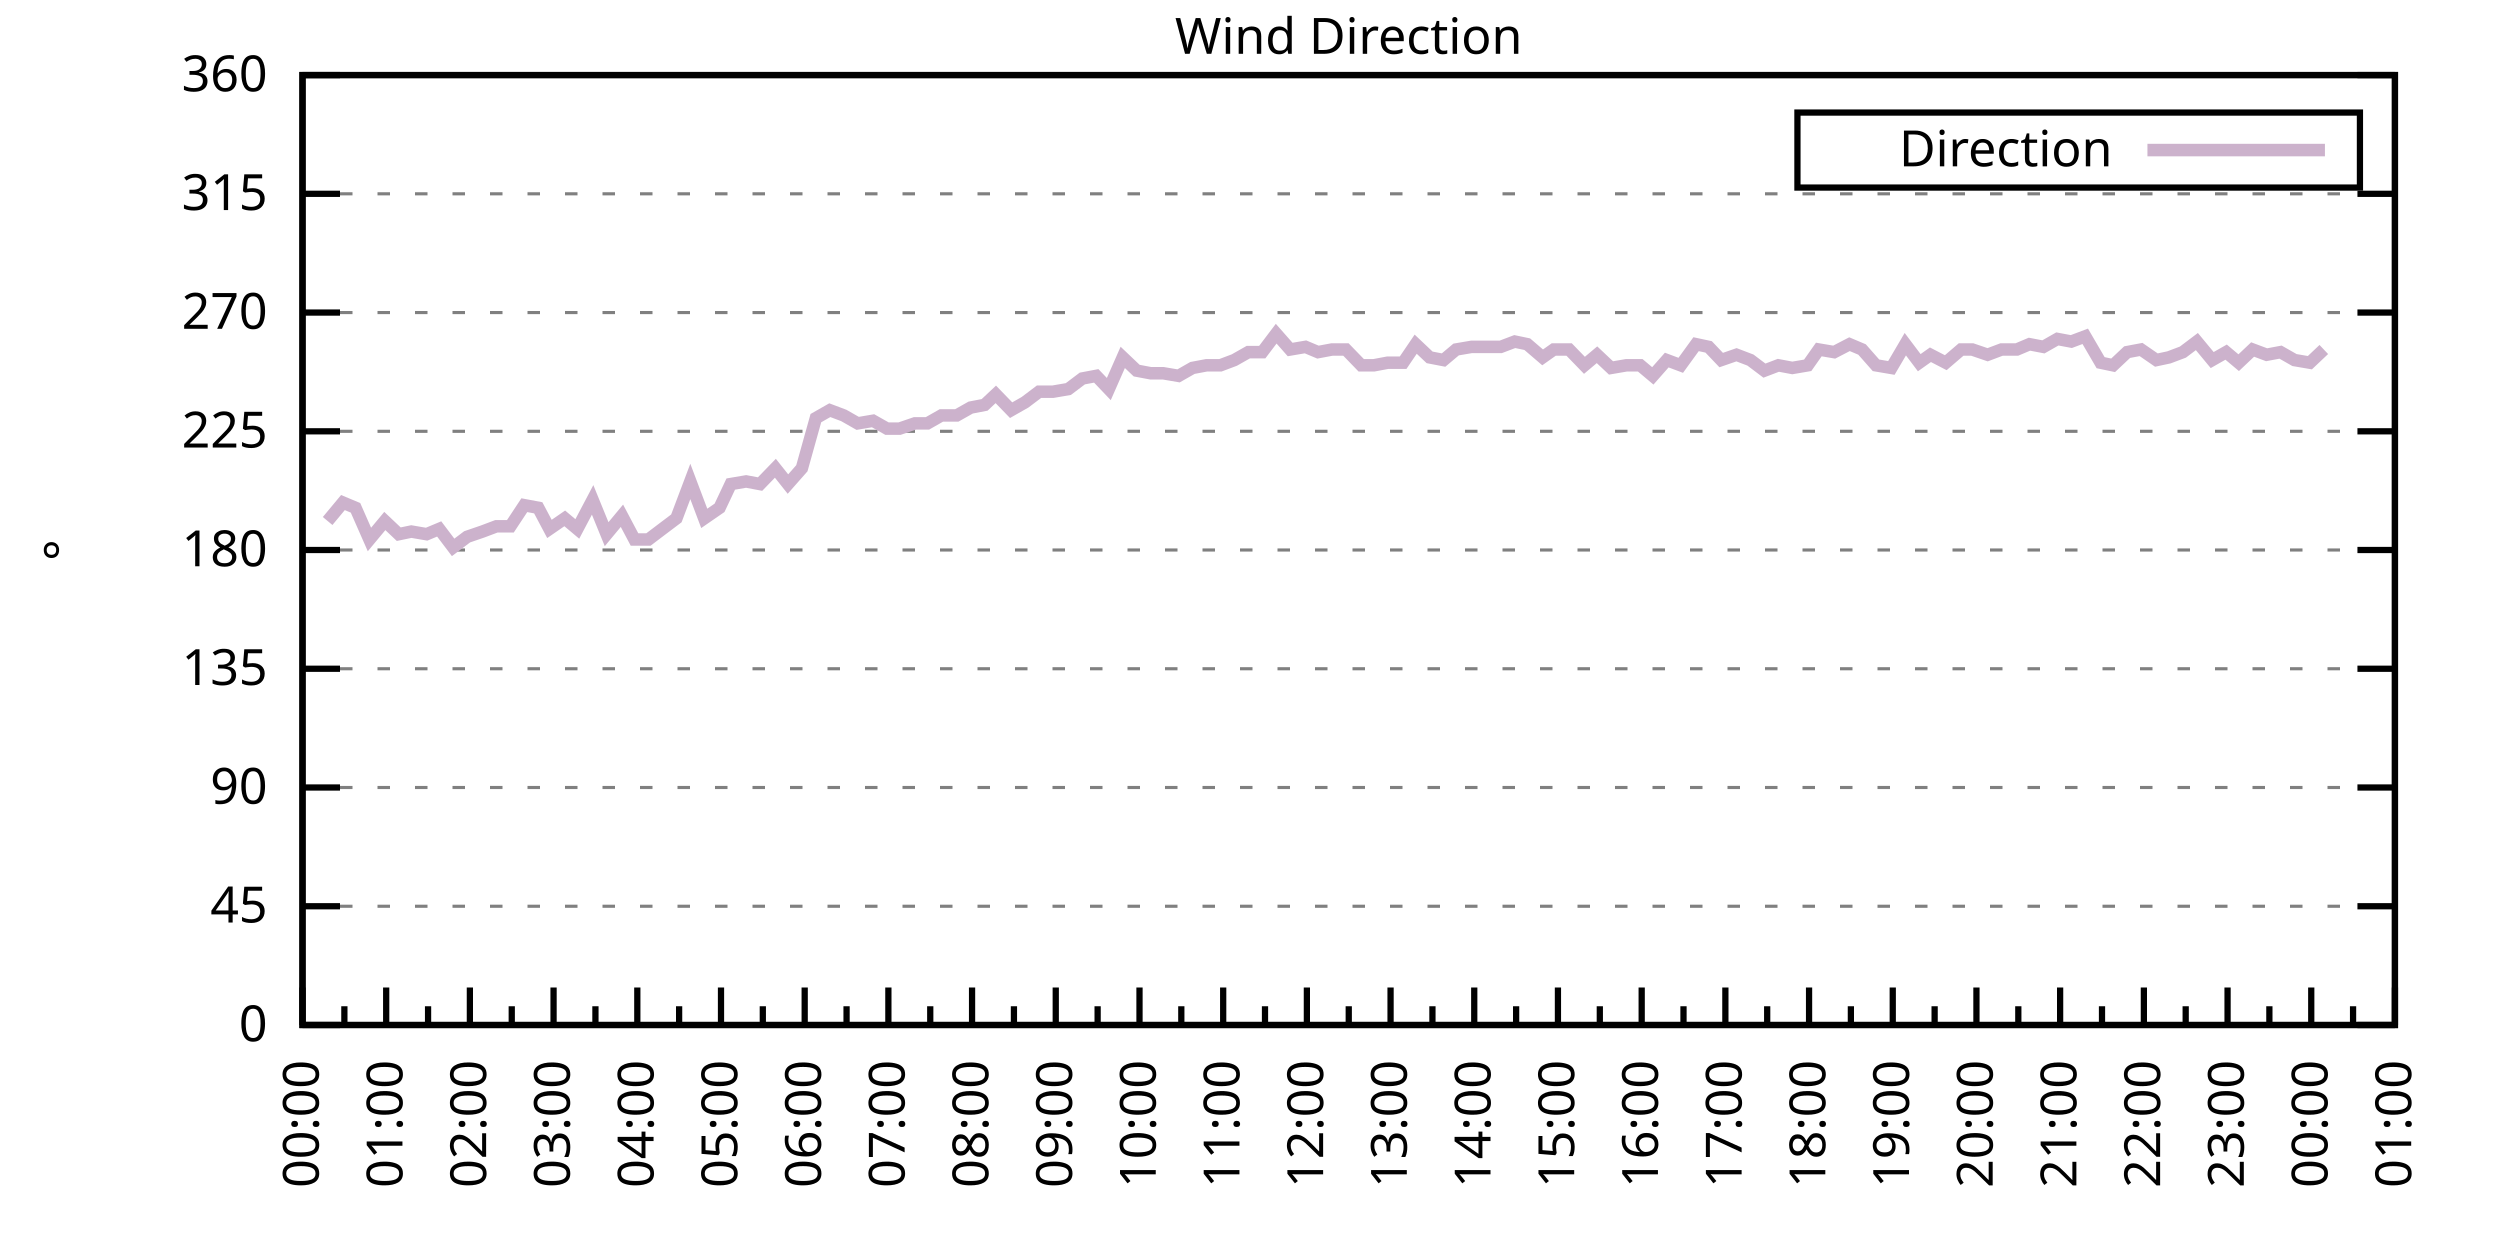
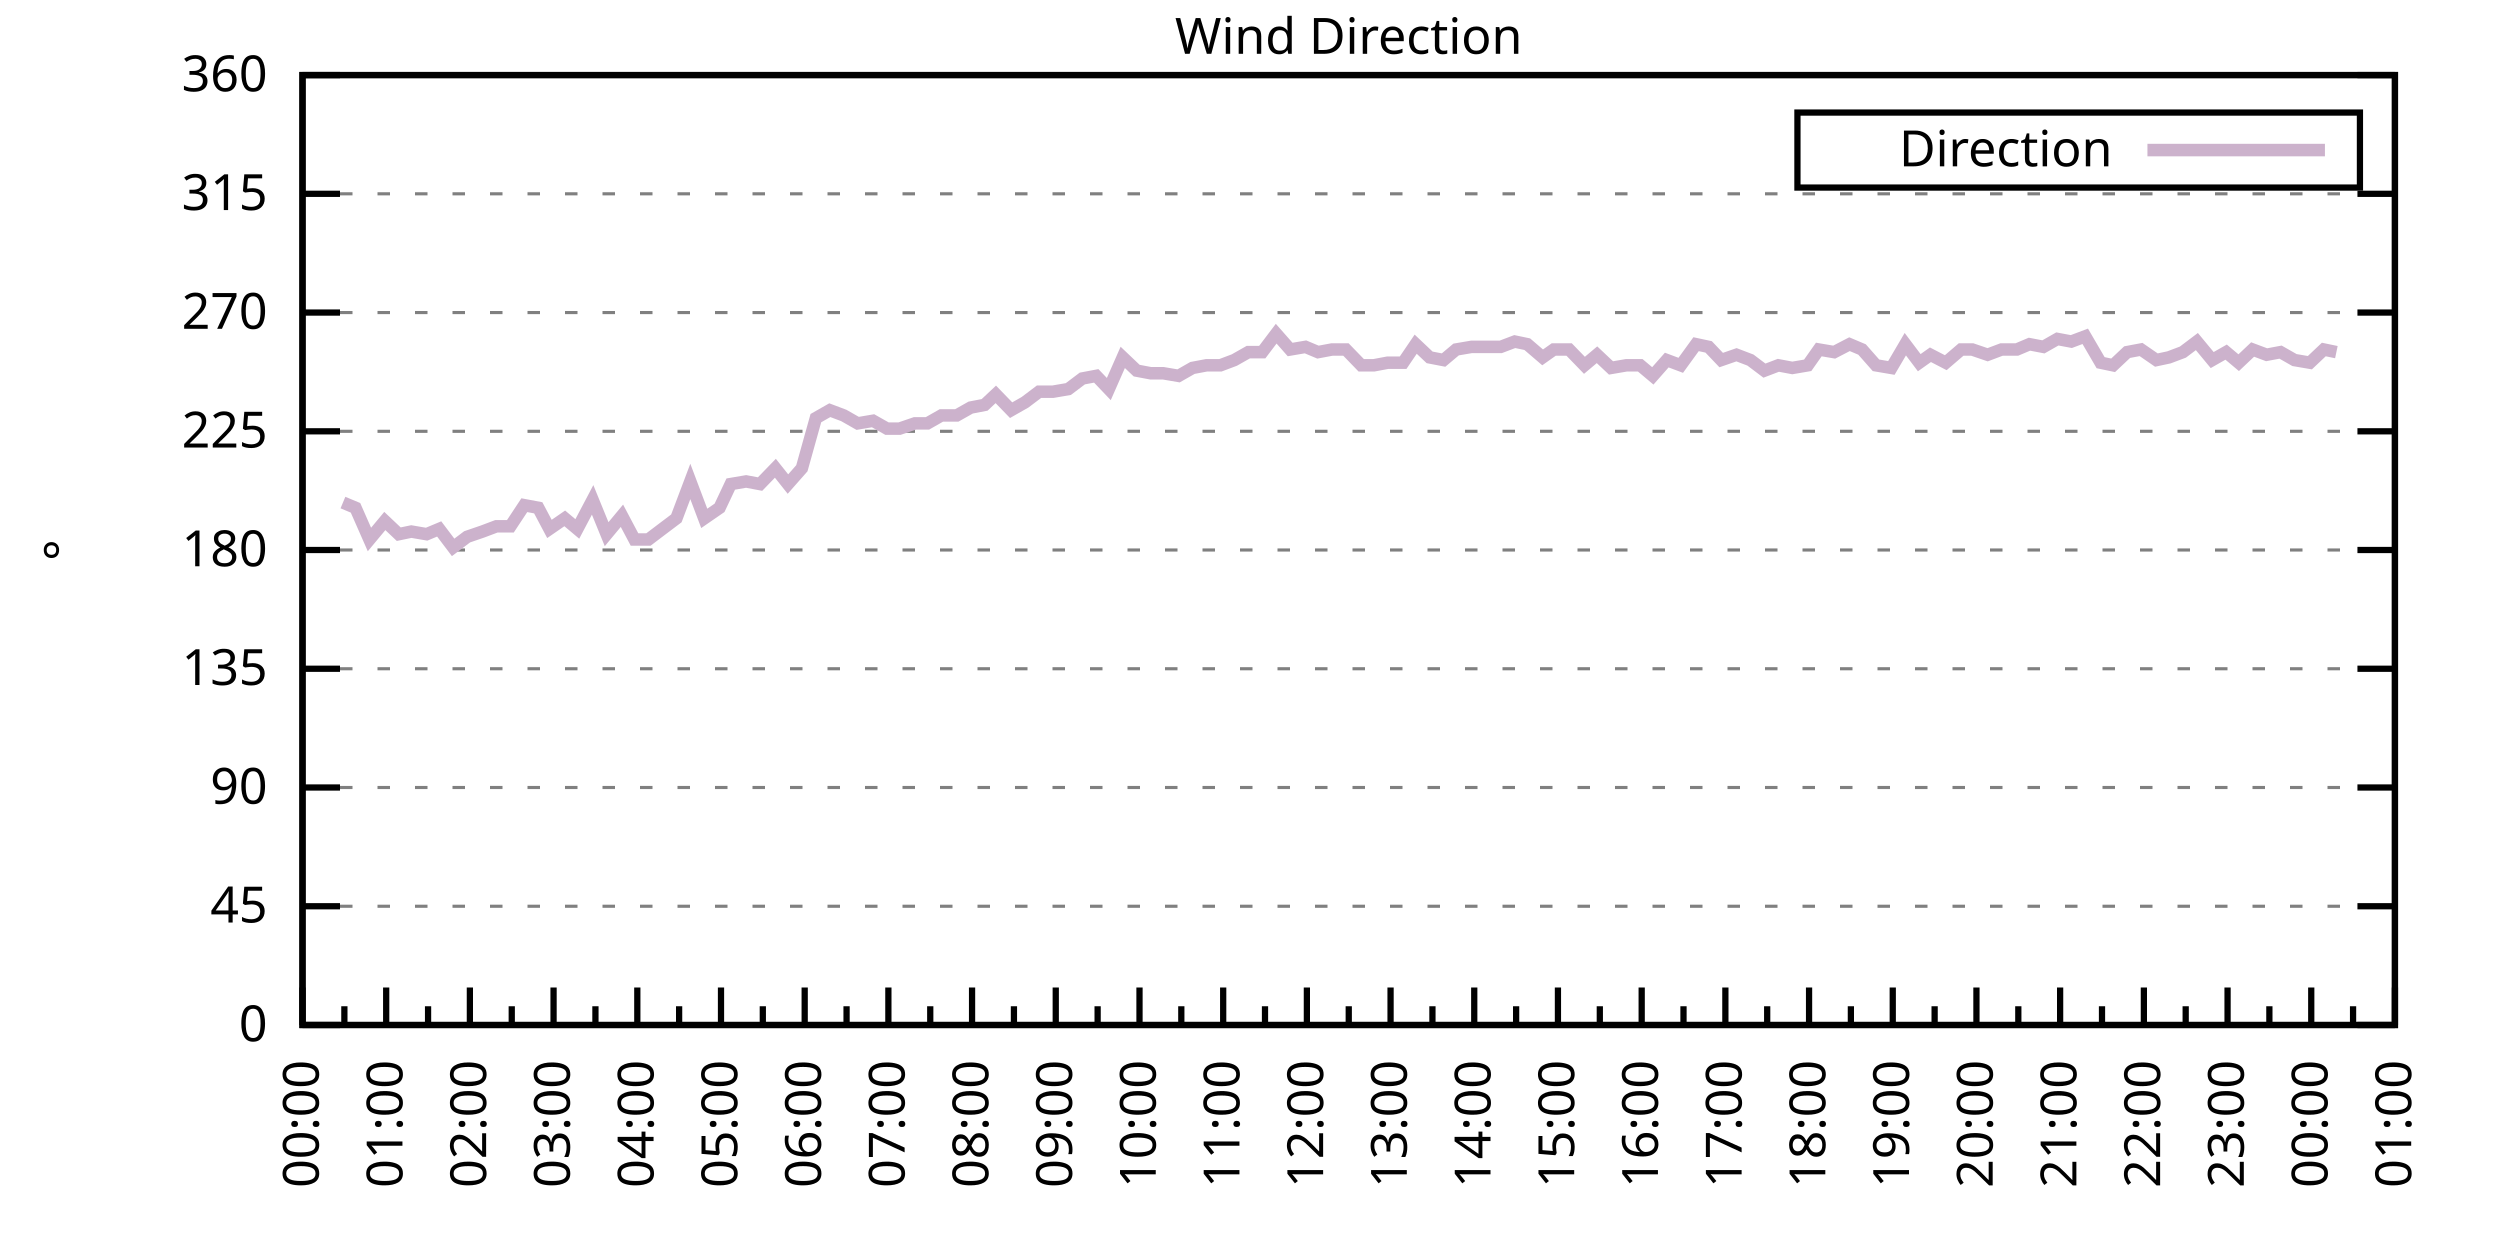
<svg xmlns="http://www.w3.org/2000/svg" xmlns:xlink="http://www.w3.org/1999/xlink" width="400" height="200" viewBox="0 0 400 200">
  <g id="gnuplot_canvas">
    <rect x="0" y="0" width="400" height="200" fill="none" />
    <defs>
      <circle id="gpDot" r="0.5" stroke-width="0.5" stroke="currentColor" />
      <path id="gpPt0" stroke-width="0.333" stroke="currentColor" d="M-1,0 h2 M0,-1 v2" />
      <path id="gpPt1" stroke-width="0.333" stroke="currentColor" d="M-1,-1 L1,1 M1,-1 L-1,1" />
      <path id="gpPt2" stroke-width="0.333" stroke="currentColor" d="M-1,0 L1,0 M0,-1 L0,1 M-1,-1 L1,1 M-1,1 L1,-1" />
      <rect id="gpPt3" stroke-width="0.333" stroke="currentColor" x="-1" y="-1" width="2" height="2" />
      <rect id="gpPt4" stroke-width="0.333" stroke="currentColor" fill="currentColor" x="-1" y="-1" width="2" height="2" />
      <circle id="gpPt5" stroke-width="0.333" stroke="currentColor" cx="0" cy="0" r="1" />
      <use xlink:href="#gpPt5" id="gpPt6" fill="currentColor" stroke="none" />
      <path id="gpPt7" stroke-width="0.333" stroke="currentColor" d="M0,-1.33 L-1.33,0.67 L1.33,0.67 z" />
      <use xlink:href="#gpPt7" id="gpPt8" fill="currentColor" stroke="none" />
      <use xlink:href="#gpPt7" id="gpPt9" stroke="currentColor" transform="rotate(180)" />
      <use xlink:href="#gpPt9" id="gpPt10" fill="currentColor" stroke="none" />
      <use xlink:href="#gpPt3" id="gpPt11" stroke="currentColor" transform="rotate(45)" />
      <use xlink:href="#gpPt11" id="gpPt12" fill="currentColor" stroke="none" />
      <path id="gpPt13" stroke-width="0.333" stroke="currentColor" d="M0,1.330 L1.265,0.411 L0.782,-1.067 L-0.782,-1.076 L-1.265,0.411 z" />
      <use xlink:href="#gpPt13" id="gpPt14" fill="currentColor" stroke="none" />
      <filter id="textbox" filterUnits="objectBoundingBox" x="0" y="0" height="1" width="1">
        <feFlood flood-color="white" flood-opacity="1" result="bgnd" />
        <feComposite in="SourceGraphic" in2="bgnd" operator="atop" />
      </filter>
      <filter id="greybox" filterUnits="objectBoundingBox" x="0" y="0" height="1" width="1">
        <feFlood flood-color="lightgrey" flood-opacity="1" result="grey" />
        <feComposite in="SourceGraphic" in2="grey" operator="atop" />
      </filter>
    </defs>
    <g fill="none" color="white" stroke="currentColor" stroke-width="1.00" stroke-linecap="butt" stroke-linejoin="miter">
</g>
    <g fill="none" color="black" stroke="currentColor" stroke-width="1.00" stroke-linecap="butt" stroke-linejoin="miter">
      <g stroke="none" shape-rendering="crispEdges">
        <polygon fill="rgb(255, 255, 255)" points="48.40,164.00 383.18,164.00 383.18,12.02 48.40,12.02 " />
      </g>
    </g>
    <g fill="none" color="black" stroke="currentColor" stroke-width="1.00" stroke-linecap="butt" stroke-linejoin="miter">
</g>
    <g fill="none" color="black" stroke="black" stroke-width="0.50" stroke-linecap="butt" stroke-linejoin="miter">
</g>
    <g fill="none" color="gray" stroke="currentColor" stroke-width="0.50" stroke-linecap="butt" stroke-linejoin="miter">
      <path stroke="gray" stroke-dasharray="2,4" class="gridline" d="M48.40,164.00 L383.19,164.00  " />
    </g>
    <g fill="none" color="gray" stroke="gray" stroke-width="1.00" stroke-linecap="butt" stroke-linejoin="miter">
</g>
    <g fill="none" color="black" stroke="currentColor" stroke-width="1.00" stroke-linecap="butt" stroke-linejoin="miter">
      <path stroke="black" d="M48.40,164.00 L54.40,164.00 M383.19,164.00 L377.19,164.00  " />
      <g transform="translate(42.80,166.60)" stroke="none" fill="black" font-family="Sans" font-size="8.00" text-anchor="end">
        <text>
          <tspan font-family="Sans"> 0</tspan>
        </text>
      </g>
    </g>
    <g fill="none" color="black" stroke="currentColor" stroke-width="1.00" stroke-linecap="butt" stroke-linejoin="miter">
</g>
    <g fill="none" color="black" stroke="black" stroke-width="0.50" stroke-linecap="butt" stroke-linejoin="miter">
</g>
    <g fill="none" color="gray" stroke="currentColor" stroke-width="0.50" stroke-linecap="butt" stroke-linejoin="miter">
      <path stroke="gray" stroke-dasharray="2,4" class="gridline" d="M48.40,145.00 L383.19,145.00  " />
    </g>
    <g fill="none" color="gray" stroke="gray" stroke-width="1.00" stroke-linecap="butt" stroke-linejoin="miter">
</g>
    <g fill="none" color="black" stroke="currentColor" stroke-width="1.00" stroke-linecap="butt" stroke-linejoin="miter">
      <path stroke="black" d="M48.40,145.00 L54.40,145.00 M383.19,145.00 L377.19,145.00  " />
      <g transform="translate(42.80,147.60)" stroke="none" fill="black" font-family="Sans" font-size="8.00" text-anchor="end">
        <text>
          <tspan font-family="Sans"> 45</tspan>
        </text>
      </g>
    </g>
    <g fill="none" color="black" stroke="currentColor" stroke-width="1.00" stroke-linecap="butt" stroke-linejoin="miter">
</g>
    <g fill="none" color="black" stroke="black" stroke-width="0.50" stroke-linecap="butt" stroke-linejoin="miter">
</g>
    <g fill="none" color="gray" stroke="currentColor" stroke-width="0.50" stroke-linecap="butt" stroke-linejoin="miter">
      <path stroke="gray" stroke-dasharray="2,4" class="gridline" d="M48.40,126.00 L383.19,126.00  " />
    </g>
    <g fill="none" color="gray" stroke="gray" stroke-width="1.00" stroke-linecap="butt" stroke-linejoin="miter">
</g>
    <g fill="none" color="black" stroke="currentColor" stroke-width="1.00" stroke-linecap="butt" stroke-linejoin="miter">
      <path stroke="black" d="M48.40,126.00 L54.40,126.00 M383.19,126.00 L377.19,126.00  " />
      <g transform="translate(42.80,128.60)" stroke="none" fill="black" font-family="Sans" font-size="8.00" text-anchor="end">
        <text>
          <tspan font-family="Sans"> 90</tspan>
        </text>
      </g>
    </g>
    <g fill="none" color="black" stroke="currentColor" stroke-width="1.00" stroke-linecap="butt" stroke-linejoin="miter">
</g>
    <g fill="none" color="black" stroke="black" stroke-width="0.50" stroke-linecap="butt" stroke-linejoin="miter">
</g>
    <g fill="none" color="gray" stroke="currentColor" stroke-width="0.50" stroke-linecap="butt" stroke-linejoin="miter">
      <path stroke="gray" stroke-dasharray="2,4" class="gridline" d="M48.40,107.00 L383.19,107.00  " />
    </g>
    <g fill="none" color="gray" stroke="gray" stroke-width="1.00" stroke-linecap="butt" stroke-linejoin="miter">
</g>
    <g fill="none" color="black" stroke="currentColor" stroke-width="1.00" stroke-linecap="butt" stroke-linejoin="miter">
      <path stroke="black" d="M48.40,107.00 L54.40,107.00 M383.19,107.00 L377.19,107.00  " />
      <g transform="translate(42.80,109.60)" stroke="none" fill="black" font-family="Sans" font-size="8.00" text-anchor="end">
        <text>
          <tspan font-family="Sans"> 135</tspan>
        </text>
      </g>
    </g>
    <g fill="none" color="black" stroke="currentColor" stroke-width="1.00" stroke-linecap="butt" stroke-linejoin="miter">
</g>
    <g fill="none" color="black" stroke="black" stroke-width="0.50" stroke-linecap="butt" stroke-linejoin="miter">
</g>
    <g fill="none" color="gray" stroke="currentColor" stroke-width="0.50" stroke-linecap="butt" stroke-linejoin="miter">
      <path stroke="gray" stroke-dasharray="2,4" class="gridline" d="M48.40,88.00 L383.19,88.00  " />
    </g>
    <g fill="none" color="gray" stroke="gray" stroke-width="1.00" stroke-linecap="butt" stroke-linejoin="miter">
</g>
    <g fill="none" color="black" stroke="currentColor" stroke-width="1.00" stroke-linecap="butt" stroke-linejoin="miter">
      <path stroke="black" d="M48.40,88.00 L54.40,88.00 M383.19,88.00 L377.19,88.00  " />
      <g transform="translate(42.80,90.60)" stroke="none" fill="black" font-family="Sans" font-size="8.00" text-anchor="end">
        <text>
          <tspan font-family="Sans"> 180</tspan>
        </text>
      </g>
    </g>
    <g fill="none" color="black" stroke="currentColor" stroke-width="1.00" stroke-linecap="butt" stroke-linejoin="miter">
</g>
    <g fill="none" color="black" stroke="black" stroke-width="0.50" stroke-linecap="butt" stroke-linejoin="miter">
</g>
    <g fill="none" color="gray" stroke="currentColor" stroke-width="0.50" stroke-linecap="butt" stroke-linejoin="miter">
      <path stroke="gray" stroke-dasharray="2,4" class="gridline" d="M48.40,69.01 L383.19,69.01  " />
    </g>
    <g fill="none" color="gray" stroke="gray" stroke-width="1.00" stroke-linecap="butt" stroke-linejoin="miter">
</g>
    <g fill="none" color="black" stroke="currentColor" stroke-width="1.00" stroke-linecap="butt" stroke-linejoin="miter">
      <path stroke="black" d="M48.40,69.01 L54.40,69.01 M383.19,69.01 L377.19,69.01  " />
      <g transform="translate(42.80,71.61)" stroke="none" fill="black" font-family="Sans" font-size="8.00" text-anchor="end">
        <text>
          <tspan font-family="Sans"> 225</tspan>
        </text>
      </g>
    </g>
    <g fill="none" color="black" stroke="currentColor" stroke-width="1.00" stroke-linecap="butt" stroke-linejoin="miter">
</g>
    <g fill="none" color="black" stroke="black" stroke-width="0.50" stroke-linecap="butt" stroke-linejoin="miter">
</g>
    <g fill="none" color="gray" stroke="currentColor" stroke-width="0.50" stroke-linecap="butt" stroke-linejoin="miter">
      <path stroke="gray" stroke-dasharray="2,4" class="gridline" d="M48.40,50.01 L383.19,50.01  " />
    </g>
    <g fill="none" color="gray" stroke="gray" stroke-width="1.00" stroke-linecap="butt" stroke-linejoin="miter">
</g>
    <g fill="none" color="black" stroke="currentColor" stroke-width="1.00" stroke-linecap="butt" stroke-linejoin="miter">
      <path stroke="black" d="M48.40,50.01 L54.40,50.01 M383.19,50.01 L377.19,50.01  " />
      <g transform="translate(42.80,52.61)" stroke="none" fill="black" font-family="Sans" font-size="8.00" text-anchor="end">
        <text>
          <tspan font-family="Sans"> 270</tspan>
        </text>
      </g>
    </g>
    <g fill="none" color="black" stroke="currentColor" stroke-width="1.00" stroke-linecap="butt" stroke-linejoin="miter">
</g>
    <g fill="none" color="black" stroke="black" stroke-width="0.50" stroke-linecap="butt" stroke-linejoin="miter">
</g>
    <g fill="none" color="gray" stroke="currentColor" stroke-width="0.50" stroke-linecap="butt" stroke-linejoin="miter">
      <path stroke="gray" stroke-dasharray="2,4" class="gridline" d="M48.40,31.01 L383.19,31.01  " />
    </g>
    <g fill="none" color="gray" stroke="gray" stroke-width="1.00" stroke-linecap="butt" stroke-linejoin="miter">
</g>
    <g fill="none" color="black" stroke="currentColor" stroke-width="1.00" stroke-linecap="butt" stroke-linejoin="miter">
      <path stroke="black" d="M48.40,31.01 L54.40,31.01 M383.19,31.01 L377.19,31.01  " />
      <g transform="translate(42.80,33.61)" stroke="none" fill="black" font-family="Sans" font-size="8.00" text-anchor="end">
        <text>
          <tspan font-family="Sans"> 315</tspan>
        </text>
      </g>
    </g>
    <g fill="none" color="black" stroke="currentColor" stroke-width="1.00" stroke-linecap="butt" stroke-linejoin="miter">
</g>
    <g fill="none" color="black" stroke="black" stroke-width="0.50" stroke-linecap="butt" stroke-linejoin="miter">
</g>
    <g fill="none" color="gray" stroke="currentColor" stroke-width="0.50" stroke-linecap="butt" stroke-linejoin="miter">
      <path stroke="gray" stroke-dasharray="2,4" class="gridline" d="M48.40,12.01 L383.19,12.01  " />
    </g>
    <g fill="none" color="gray" stroke="gray" stroke-width="1.00" stroke-linecap="butt" stroke-linejoin="miter">
</g>
    <g fill="none" color="black" stroke="currentColor" stroke-width="1.00" stroke-linecap="butt" stroke-linejoin="miter">
      <path stroke="black" d="M48.40,12.01 L54.40,12.01 M383.19,12.01 L377.19,12.01  " />
      <g transform="translate(42.80,14.61)" stroke="none" fill="black" font-family="Sans" font-size="8.00" text-anchor="end">
        <text>
          <tspan font-family="Sans"> 360</tspan>
        </text>
      </g>
    </g>
    <g fill="none" color="black" stroke="currentColor" stroke-width="1.00" stroke-linecap="butt" stroke-linejoin="miter">
      <path stroke="black" d="M48.40,164.00 L48.40,158.00  " />
      <g transform="translate(51.00,169.60) rotate(270)" stroke="none" fill="black" font-family="Sans" font-size="8.00" text-anchor="end">
        <text>
          <tspan font-family="Sans">00:00</tspan>
        </text>
      </g>
    </g>
    <g fill="none" color="black" stroke="currentColor" stroke-width="1.00" stroke-linecap="butt" stroke-linejoin="miter">
      <path stroke="black" d="M55.10,164.00 L55.10,161.00 M61.79,164.00 L61.79,158.00  " />
      <g transform="translate(64.39,169.60) rotate(270)" stroke="none" fill="black" font-family="Sans" font-size="8.00" text-anchor="end">
        <text>
          <tspan font-family="Sans">01:00</tspan>
        </text>
      </g>
    </g>
    <g fill="none" color="black" stroke="currentColor" stroke-width="1.00" stroke-linecap="butt" stroke-linejoin="miter">
      <path stroke="black" d="M68.49,164.00 L68.49,161.00 M75.18,164.00 L75.18,158.00  " />
      <g transform="translate(77.78,169.60) rotate(270)" stroke="none" fill="black" font-family="Sans" font-size="8.00" text-anchor="end">
        <text>
          <tspan font-family="Sans">02:00</tspan>
        </text>
      </g>
    </g>
    <g fill="none" color="black" stroke="currentColor" stroke-width="1.00" stroke-linecap="butt" stroke-linejoin="miter">
      <path stroke="black" d="M81.88,164.00 L81.88,161.00 M88.57,164.00 L88.57,158.00  " />
      <g transform="translate(91.17,169.60) rotate(270)" stroke="none" fill="black" font-family="Sans" font-size="8.00" text-anchor="end">
        <text>
          <tspan font-family="Sans">03:00</tspan>
        </text>
      </g>
    </g>
    <g fill="none" color="black" stroke="currentColor" stroke-width="1.00" stroke-linecap="butt" stroke-linejoin="miter">
      <path stroke="black" d="M95.27,164.00 L95.27,161.00 M101.97,164.00 L101.97,158.00  " />
      <g transform="translate(104.57,169.60) rotate(270)" stroke="none" fill="black" font-family="Sans" font-size="8.00" text-anchor="end">
        <text>
          <tspan font-family="Sans">04:00</tspan>
        </text>
      </g>
    </g>
    <g fill="none" color="black" stroke="currentColor" stroke-width="1.00" stroke-linecap="butt" stroke-linejoin="miter">
      <path stroke="black" d="M108.66,164.00 L108.66,161.00 M115.36,164.00 L115.36,158.00  " />
      <g transform="translate(117.96,169.60) rotate(270)" stroke="none" fill="black" font-family="Sans" font-size="8.00" text-anchor="end">
        <text>
          <tspan font-family="Sans">05:00</tspan>
        </text>
      </g>
    </g>
    <g fill="none" color="black" stroke="currentColor" stroke-width="1.00" stroke-linecap="butt" stroke-linejoin="miter">
      <path stroke="black" d="M122.05,164.00 L122.05,161.00 M128.75,164.00 L128.75,158.00  " />
      <g transform="translate(131.35,169.60) rotate(270)" stroke="none" fill="black" font-family="Sans" font-size="8.00" text-anchor="end">
        <text>
          <tspan font-family="Sans">06:00</tspan>
        </text>
      </g>
    </g>
    <g fill="none" color="black" stroke="currentColor" stroke-width="1.00" stroke-linecap="butt" stroke-linejoin="miter">
      <path stroke="black" d="M135.45,164.00 L135.45,161.00 M142.14,164.00 L142.14,158.00  " />
      <g transform="translate(144.74,169.60) rotate(270)" stroke="none" fill="black" font-family="Sans" font-size="8.00" text-anchor="end">
        <text>
          <tspan font-family="Sans">07:00</tspan>
        </text>
      </g>
    </g>
    <g fill="none" color="black" stroke="currentColor" stroke-width="1.00" stroke-linecap="butt" stroke-linejoin="miter">
      <path stroke="black" d="M148.84,164.00 L148.84,161.00 M155.53,164.00 L155.53,158.00  " />
      <g transform="translate(158.13,169.60) rotate(270)" stroke="none" fill="black" font-family="Sans" font-size="8.00" text-anchor="end">
        <text>
          <tspan font-family="Sans">08:00</tspan>
        </text>
      </g>
    </g>
    <g fill="none" color="black" stroke="currentColor" stroke-width="1.00" stroke-linecap="butt" stroke-linejoin="miter">
      <path stroke="black" d="M162.23,164.00 L162.23,161.00 M168.92,164.00 L168.92,158.00  " />
      <g transform="translate(171.52,169.60) rotate(270)" stroke="none" fill="black" font-family="Sans" font-size="8.00" text-anchor="end">
        <text>
          <tspan font-family="Sans">09:00</tspan>
        </text>
      </g>
    </g>
    <g fill="none" color="black" stroke="currentColor" stroke-width="1.00" stroke-linecap="butt" stroke-linejoin="miter">
      <path stroke="black" d="M175.62,164.00 L175.62,161.00 M182.32,164.00 L182.32,158.00  " />
      <g transform="translate(184.92,169.60) rotate(270)" stroke="none" fill="black" font-family="Sans" font-size="8.00" text-anchor="end">
        <text>
          <tspan font-family="Sans">10:00</tspan>
        </text>
      </g>
    </g>
    <g fill="none" color="black" stroke="currentColor" stroke-width="1.00" stroke-linecap="butt" stroke-linejoin="miter">
      <path stroke="black" d="M189.01,164.00 L189.01,161.00 M195.71,164.00 L195.71,158.00  " />
      <g transform="translate(198.31,169.60) rotate(270)" stroke="none" fill="black" font-family="Sans" font-size="8.00" text-anchor="end">
        <text>
          <tspan font-family="Sans">11:00</tspan>
        </text>
      </g>
    </g>
    <g fill="none" color="black" stroke="currentColor" stroke-width="1.00" stroke-linecap="butt" stroke-linejoin="miter">
      <path stroke="black" d="M202.40,164.00 L202.40,161.00 M209.10,164.00 L209.10,158.00  " />
      <g transform="translate(211.70,169.60) rotate(270)" stroke="none" fill="black" font-family="Sans" font-size="8.00" text-anchor="end">
        <text>
          <tspan font-family="Sans">12:00</tspan>
        </text>
      </g>
    </g>
    <g fill="none" color="black" stroke="currentColor" stroke-width="1.00" stroke-linecap="butt" stroke-linejoin="miter">
      <path stroke="black" d="M215.80,164.00 L215.80,161.00 M222.49,164.00 L222.49,158.00  " />
      <g transform="translate(225.09,169.60) rotate(270)" stroke="none" fill="black" font-family="Sans" font-size="8.00" text-anchor="end">
        <text>
          <tspan font-family="Sans">13:00</tspan>
        </text>
      </g>
    </g>
    <g fill="none" color="black" stroke="currentColor" stroke-width="1.00" stroke-linecap="butt" stroke-linejoin="miter">
      <path stroke="black" d="M229.19,164.00 L229.19,161.00 M235.88,164.00 L235.88,158.00  " />
      <g transform="translate(238.48,169.60) rotate(270)" stroke="none" fill="black" font-family="Sans" font-size="8.00" text-anchor="end">
        <text>
          <tspan font-family="Sans">14:00</tspan>
        </text>
      </g>
    </g>
    <g fill="none" color="black" stroke="currentColor" stroke-width="1.00" stroke-linecap="butt" stroke-linejoin="miter">
      <path stroke="black" d="M242.58,164.00 L242.58,161.00 M249.27,164.00 L249.27,158.00  " />
      <g transform="translate(251.87,169.60) rotate(270)" stroke="none" fill="black" font-family="Sans" font-size="8.00" text-anchor="end">
        <text>
          <tspan font-family="Sans">15:00</tspan>
        </text>
      </g>
    </g>
    <g fill="none" color="black" stroke="currentColor" stroke-width="1.00" stroke-linecap="butt" stroke-linejoin="miter">
      <path stroke="black" d="M255.97,164.00 L255.97,161.00 M262.67,164.00 L262.67,158.00  " />
      <g transform="translate(265.27,169.60) rotate(270)" stroke="none" fill="black" font-family="Sans" font-size="8.00" text-anchor="end">
        <text>
          <tspan font-family="Sans">16:00</tspan>
        </text>
      </g>
    </g>
    <g fill="none" color="black" stroke="currentColor" stroke-width="1.00" stroke-linecap="butt" stroke-linejoin="miter">
      <path stroke="black" d="M269.36,164.00 L269.36,161.00 M276.06,164.00 L276.06,158.00  " />
      <g transform="translate(278.66,169.60) rotate(270)" stroke="none" fill="black" font-family="Sans" font-size="8.00" text-anchor="end">
        <text>
          <tspan font-family="Sans">17:00</tspan>
        </text>
      </g>
    </g>
    <g fill="none" color="black" stroke="currentColor" stroke-width="1.00" stroke-linecap="butt" stroke-linejoin="miter">
      <path stroke="black" d="M282.75,164.00 L282.75,161.00 M289.45,164.00 L289.45,158.00  " />
      <g transform="translate(292.05,169.60) rotate(270)" stroke="none" fill="black" font-family="Sans" font-size="8.00" text-anchor="end">
        <text>
          <tspan font-family="Sans">18:00</tspan>
        </text>
      </g>
    </g>
    <g fill="none" color="black" stroke="currentColor" stroke-width="1.00" stroke-linecap="butt" stroke-linejoin="miter">
      <path stroke="black" d="M296.14,164.00 L296.14,161.00 M302.84,164.00 L302.84,158.00  " />
      <g transform="translate(305.44,169.60) rotate(270)" stroke="none" fill="black" font-family="Sans" font-size="8.00" text-anchor="end">
        <text>
          <tspan font-family="Sans">19:00</tspan>
        </text>
      </g>
    </g>
    <g fill="none" color="black" stroke="currentColor" stroke-width="1.00" stroke-linecap="butt" stroke-linejoin="miter">
      <path stroke="black" d="M309.54,164.00 L309.54,161.00 M316.23,164.00 L316.23,158.00  " />
      <g transform="translate(318.83,169.60) rotate(270)" stroke="none" fill="black" font-family="Sans" font-size="8.00" text-anchor="end">
        <text>
          <tspan font-family="Sans">20:00</tspan>
        </text>
      </g>
    </g>
    <g fill="none" color="black" stroke="currentColor" stroke-width="1.00" stroke-linecap="butt" stroke-linejoin="miter">
      <path stroke="black" d="M322.93,164.00 L322.93,161.00 M329.62,164.00 L329.62,158.00  " />
      <g transform="translate(332.22,169.60) rotate(270)" stroke="none" fill="black" font-family="Sans" font-size="8.00" text-anchor="end">
        <text>
          <tspan font-family="Sans">21:00</tspan>
        </text>
      </g>
    </g>
    <g fill="none" color="black" stroke="currentColor" stroke-width="1.00" stroke-linecap="butt" stroke-linejoin="miter">
      <path stroke="black" d="M336.32,164.00 L336.32,161.00 M343.02,164.00 L343.02,158.00  " />
      <g transform="translate(345.62,169.60) rotate(270)" stroke="none" fill="black" font-family="Sans" font-size="8.00" text-anchor="end">
        <text>
          <tspan font-family="Sans">22:00</tspan>
        </text>
      </g>
    </g>
    <g fill="none" color="black" stroke="currentColor" stroke-width="1.00" stroke-linecap="butt" stroke-linejoin="miter">
      <path stroke="black" d="M349.71,164.00 L349.71,161.00 M356.41,164.00 L356.41,158.00  " />
      <g transform="translate(359.01,169.60) rotate(270)" stroke="none" fill="black" font-family="Sans" font-size="8.00" text-anchor="end">
        <text>
          <tspan font-family="Sans">23:00</tspan>
        </text>
      </g>
    </g>
    <g fill="none" color="black" stroke="currentColor" stroke-width="1.00" stroke-linecap="butt" stroke-linejoin="miter">
      <path stroke="black" d="M363.10,164.00 L363.10,161.00 M369.80,164.00 L369.80,158.00  " />
      <g transform="translate(372.40,169.60) rotate(270)" stroke="none" fill="black" font-family="Sans" font-size="8.00" text-anchor="end">
        <text>
          <tspan font-family="Sans">00:00</tspan>
        </text>
      </g>
    </g>
    <g fill="none" color="black" stroke="currentColor" stroke-width="1.00" stroke-linecap="butt" stroke-linejoin="miter">
      <path stroke="black" d="M376.49,164.00 L376.49,161.00 M383.19,164.00 L383.19,158.00  " />
      <g transform="translate(385.79,169.60) rotate(270)" stroke="none" fill="black" font-family="Sans" font-size="8.00" text-anchor="end">
        <text>
          <tspan font-family="Sans">01:00</tspan>
        </text>
      </g>
    </g>
    <g fill="none" color="black" stroke="currentColor" stroke-width="1.00" stroke-linecap="butt" stroke-linejoin="miter">
</g>
    <g fill="none" color="black" stroke="currentColor" stroke-width="1.00" stroke-linecap="butt" stroke-linejoin="miter">
      <path stroke="black" d="M48.40,12.01 L48.40,164.00 L383.19,164.00 L383.19,12.01 L48.40,12.01 Z  " />
    </g>
    <g fill="none" color="black" stroke="currentColor" stroke-width="1.00" stroke-linecap="butt" stroke-linejoin="miter">
      <g transform="translate(12.80,88.01) rotate(270)" stroke="none" fill="black" font-family="Sans" font-size="8.00" text-anchor="middle">
        <text>
          <tspan font-family="Sans">°</tspan>
        </text>
      </g>
    </g>
    <g fill="none" color="black" stroke="currentColor" stroke-width="1.00" stroke-linecap="butt" stroke-linejoin="miter">
</g>
    <g fill="none" color="black" stroke="currentColor" stroke-width="1.00" stroke-linecap="butt" stroke-linejoin="miter">
      <path stroke="black" d="M287.59,30.01 L287.59,18.01 L377.59,18.01 L377.59,30.01 L287.59,30.01 Z  " />
    </g>
    <g id="Wind_direction_plot_1">
      <g fill="none" color="white" stroke="black" stroke-width="2.00" stroke-linecap="butt" stroke-linejoin="miter">
</g>
      <g fill="none" color="black" stroke="currentColor" stroke-width="2.00" stroke-linecap="butt" stroke-linejoin="miter">
        <g transform="translate(337.99,26.61)" stroke="none" fill="black" font-family="Sans" font-size="8.00" text-anchor="end">
          <text>
            <tspan font-family="Sans">Direction</tspan>
          </text>
        </g>
      </g>
      <g fill="none" color="black" stroke="currentColor" stroke-width="2.00" stroke-linecap="butt" stroke-linejoin="miter">
-         <path stroke="rgb(204, 178, 204)" d="M343.59,24.01 L371.99,24.01 M52.42,83.36 L54.87,80.41 L56.88,81.25 L59.11,86.32 L61.57,83.36 L63.80,85.47   L65.81,85.05 L68.26,85.47 L70.27,84.63 L72.50,87.58 L74.74,85.89 L77.19,85.05 L79.42,84.21 L81.66,84.21   L83.89,80.83 L86.12,81.25 L87.91,84.63 L90.36,82.94 L92.37,84.63 L94.82,79.98 L97.06,85.47 L99.51,82.52   L101.52,86.32 L103.75,86.32 L105.98,84.63 L108.22,82.94 L110.45,77.03 L112.68,82.94 L115.13,81.25 L116.92,77.45   L119.38,77.03 L121.61,77.45 L124.06,74.92 L126.07,77.45 L128.30,74.92 L130.54,66.90 L132.77,65.63 L135.00,66.47   L137.23,67.74 L139.69,67.32 L141.92,68.58 L143.93,68.58 L146.38,67.74 L148.39,67.74 L150.62,66.47 L153.08,66.47   L155.31,65.21 L157.54,64.78 L159.33,63.10 L161.78,65.63 L164.01,64.36 L166.25,62.67 L168.48,62.67 L170.93,62.25   L173.17,60.56 L175.40,60.14 L177.41,62.25 L179.64,57.18 L181.87,59.30 L184.10,59.72 L186.11,59.72 L188.57,60.14   L190.80,58.87 L193.03,58.45 L195.26,58.45 L197.49,57.61 L199.73,56.34 L201.96,56.34 L204.19,53.39 L206.42,55.92   L208.88,55.50 L210.88,56.34 L213.12,55.92 L215.35,55.92 L217.80,58.45 L219.81,58.45 L222.04,58.03 L224.50,58.03   L226.51,55.07 L228.74,57.18 L230.97,57.61 L232.98,55.92 L235.44,55.50 L237.44,55.50 L240.12,55.50 L242.36,54.65   L244.36,55.07 L246.82,57.18 L248.60,55.92 L251.06,55.92 L253.51,58.45 L255.52,56.76 L257.76,58.87 L260.21,58.45   L262.44,58.45 L264.45,60.14 L266.68,57.61 L268.92,58.45 L271.37,55.07 L273.38,55.50 L275.39,57.61 L277.84,56.76   L280.07,57.61 L282.31,59.30 L284.54,58.45 L286.77,58.87 L289.23,58.45 L291.01,55.92 L293.47,56.34 L295.92,55.07   L297.93,55.92 L300.16,58.45 L302.62,58.87 L304.85,55.07 L307.08,58.03 L308.87,56.76 L311.32,58.03 L313.78,55.92   L315.56,55.92 L318.02,56.76 L320.25,55.92 L322.70,55.92 L324.71,55.07 L326.95,55.50 L329.18,54.23 L331.41,54.65   L333.64,53.81 L336.10,58.03 L338.10,58.45 L340.34,56.34 L342.57,55.92 L345.02,57.61 L347.03,57.18 L349.26,56.34   L351.50,54.65 L353.95,57.61 L356.18,56.34 L358.19,58.03 L360.42,55.92 L362.66,56.76 L364.89,56.34 L367.12,57.61   L369.58,58.03 L371.81,55.92  " />
+         <path stroke="rgb(204, 178, 204)" d="M343.59,24.01 L371.99,24.01 M54.87,80.41 L56.88,81.25 L59.11,86.32 L61.57,83.36 L63.80,85.47 L65.81,85.05   L68.26,85.47 L70.27,84.63 L72.50,87.58 L74.74,85.89 L77.19,85.05 L79.42,84.21 L81.66,84.21 L83.89,80.83   L86.12,81.25 L87.91,84.63 L90.36,82.94 L92.37,84.63 L94.82,79.98 L97.06,85.47 L99.51,82.52 L101.52,86.32   L103.75,86.32 L105.98,84.63 L108.22,82.94 L110.45,77.03 L112.68,82.94 L115.13,81.25 L116.92,77.45 L119.38,77.03   L121.61,77.45 L124.06,74.92 L126.07,77.45 L128.30,74.92 L130.54,66.90 L132.77,65.63 L135.00,66.47 L137.23,67.74   L139.69,67.32 L141.92,68.58 L143.93,68.58 L146.38,67.74 L148.39,67.74 L150.62,66.47 L153.08,66.47 L155.31,65.21   L157.54,64.78 L159.33,63.10 L161.78,65.63 L164.01,64.36 L166.25,62.67 L168.48,62.67 L170.93,62.25 L173.17,60.56   L175.40,60.14 L177.41,62.25 L179.64,57.18 L181.87,59.30 L184.10,59.72 L186.11,59.72 L188.57,60.14 L190.80,58.87   L193.03,58.45 L195.26,58.45 L197.49,57.61 L199.73,56.34 L201.96,56.34 L204.19,53.39 L206.42,55.92 L208.88,55.50   L210.88,56.34 L213.12,55.92 L215.35,55.92 L217.80,58.45 L219.81,58.45 L222.04,58.03 L224.50,58.03 L226.51,55.07   L228.74,57.18 L230.97,57.61 L232.98,55.92 L235.44,55.50 L237.44,55.50 L240.12,55.50 L242.36,54.65 L244.36,55.07   L246.82,57.18 L248.60,55.92 L251.06,55.92 L253.51,58.45 L255.52,56.76 L257.76,58.87 L260.21,58.45 L262.44,58.45   L264.45,60.14 L266.68,57.61 L268.92,58.45 L271.37,55.07 L273.38,55.50 L275.39,57.61 L277.84,56.76 L280.07,57.61   L282.31,59.30 L284.54,58.45 L286.77,58.87 L289.23,58.45 L291.01,55.92 L293.47,56.34 L295.92,55.07 L297.93,55.92   L300.16,58.45 L302.62,58.87 L304.85,55.07 L307.08,58.03 L308.87,56.76 L311.32,58.03 L313.78,55.92 L315.56,55.92   L318.02,56.76 L320.25,55.92 L322.70,55.92 L324.71,55.07 L326.95,55.50 L329.18,54.23 L331.41,54.65 L333.64,53.81   L336.10,58.03 L338.10,58.45 L340.34,56.34 L342.57,55.92 L345.02,57.61 L347.03,57.18 L349.26,56.34 L351.50,54.65   L353.95,57.61 L356.18,56.34 L358.19,58.03 L360.42,55.92 L362.66,56.76 L364.89,56.34 L367.12,57.61 L369.58,58.03   L371.81,55.92 L373.82,56.34  " />
      </g>
    </g>
    <g fill="none" color="black" stroke="currentColor" stroke-width="2.00" stroke-linecap="butt" stroke-linejoin="miter">
</g>
    <g fill="none" color="black" stroke="black" stroke-width="1.00" stroke-linecap="butt" stroke-linejoin="miter">
</g>
    <g fill="none" color="black" stroke="currentColor" stroke-width="1.00" stroke-linecap="butt" stroke-linejoin="miter">
      <path stroke="black" d="M48.40,12.01 L48.40,164.00 L383.19,164.00 L383.19,12.01 L48.40,12.01 Z  " />
    </g>
    <g fill="none" color="black" stroke="currentColor" stroke-width="1.00" stroke-linecap="butt" stroke-linejoin="miter">
      <g transform="translate(215.79,8.61)" stroke="none" fill="black" font-family="Sans" font-size="8.00" text-anchor="middle">
        <text>
          <tspan font-family="Sans">Wind Direction</tspan>
        </text>
      </g>
    </g>
    <g fill="none" color="black" stroke="currentColor" stroke-width="1.00" stroke-linecap="butt" stroke-linejoin="miter">
</g>
  </g>
</svg>
